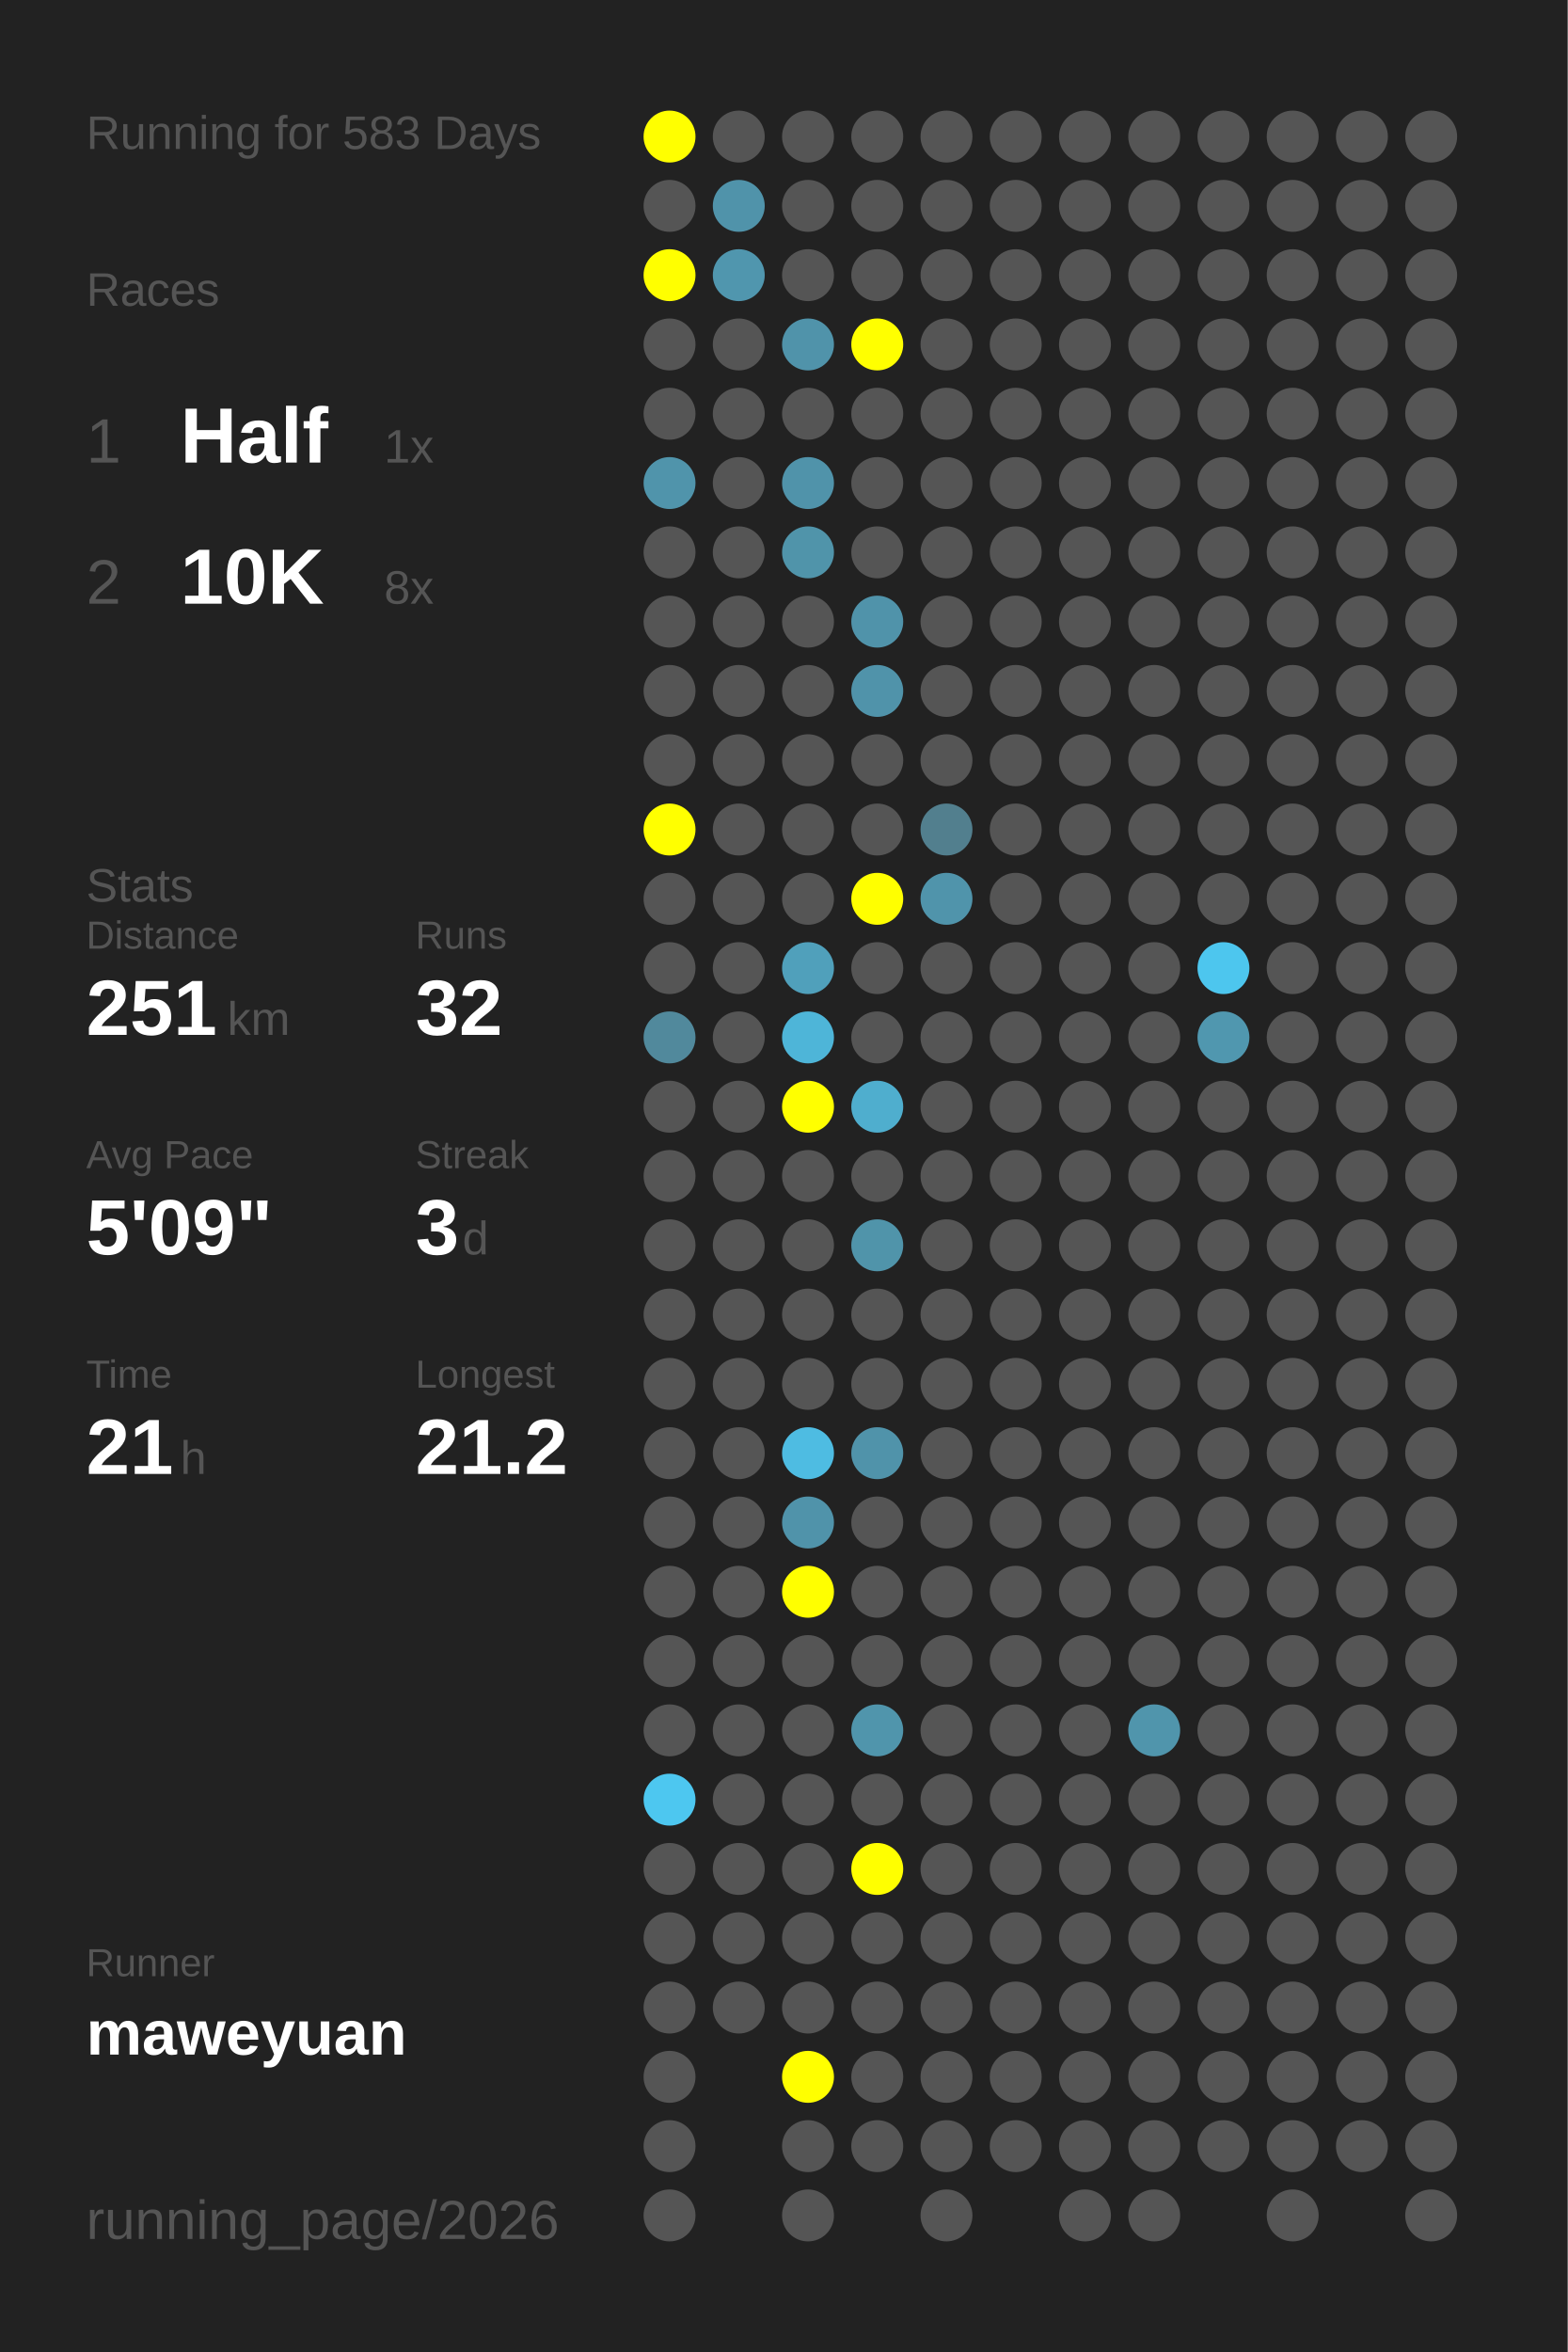
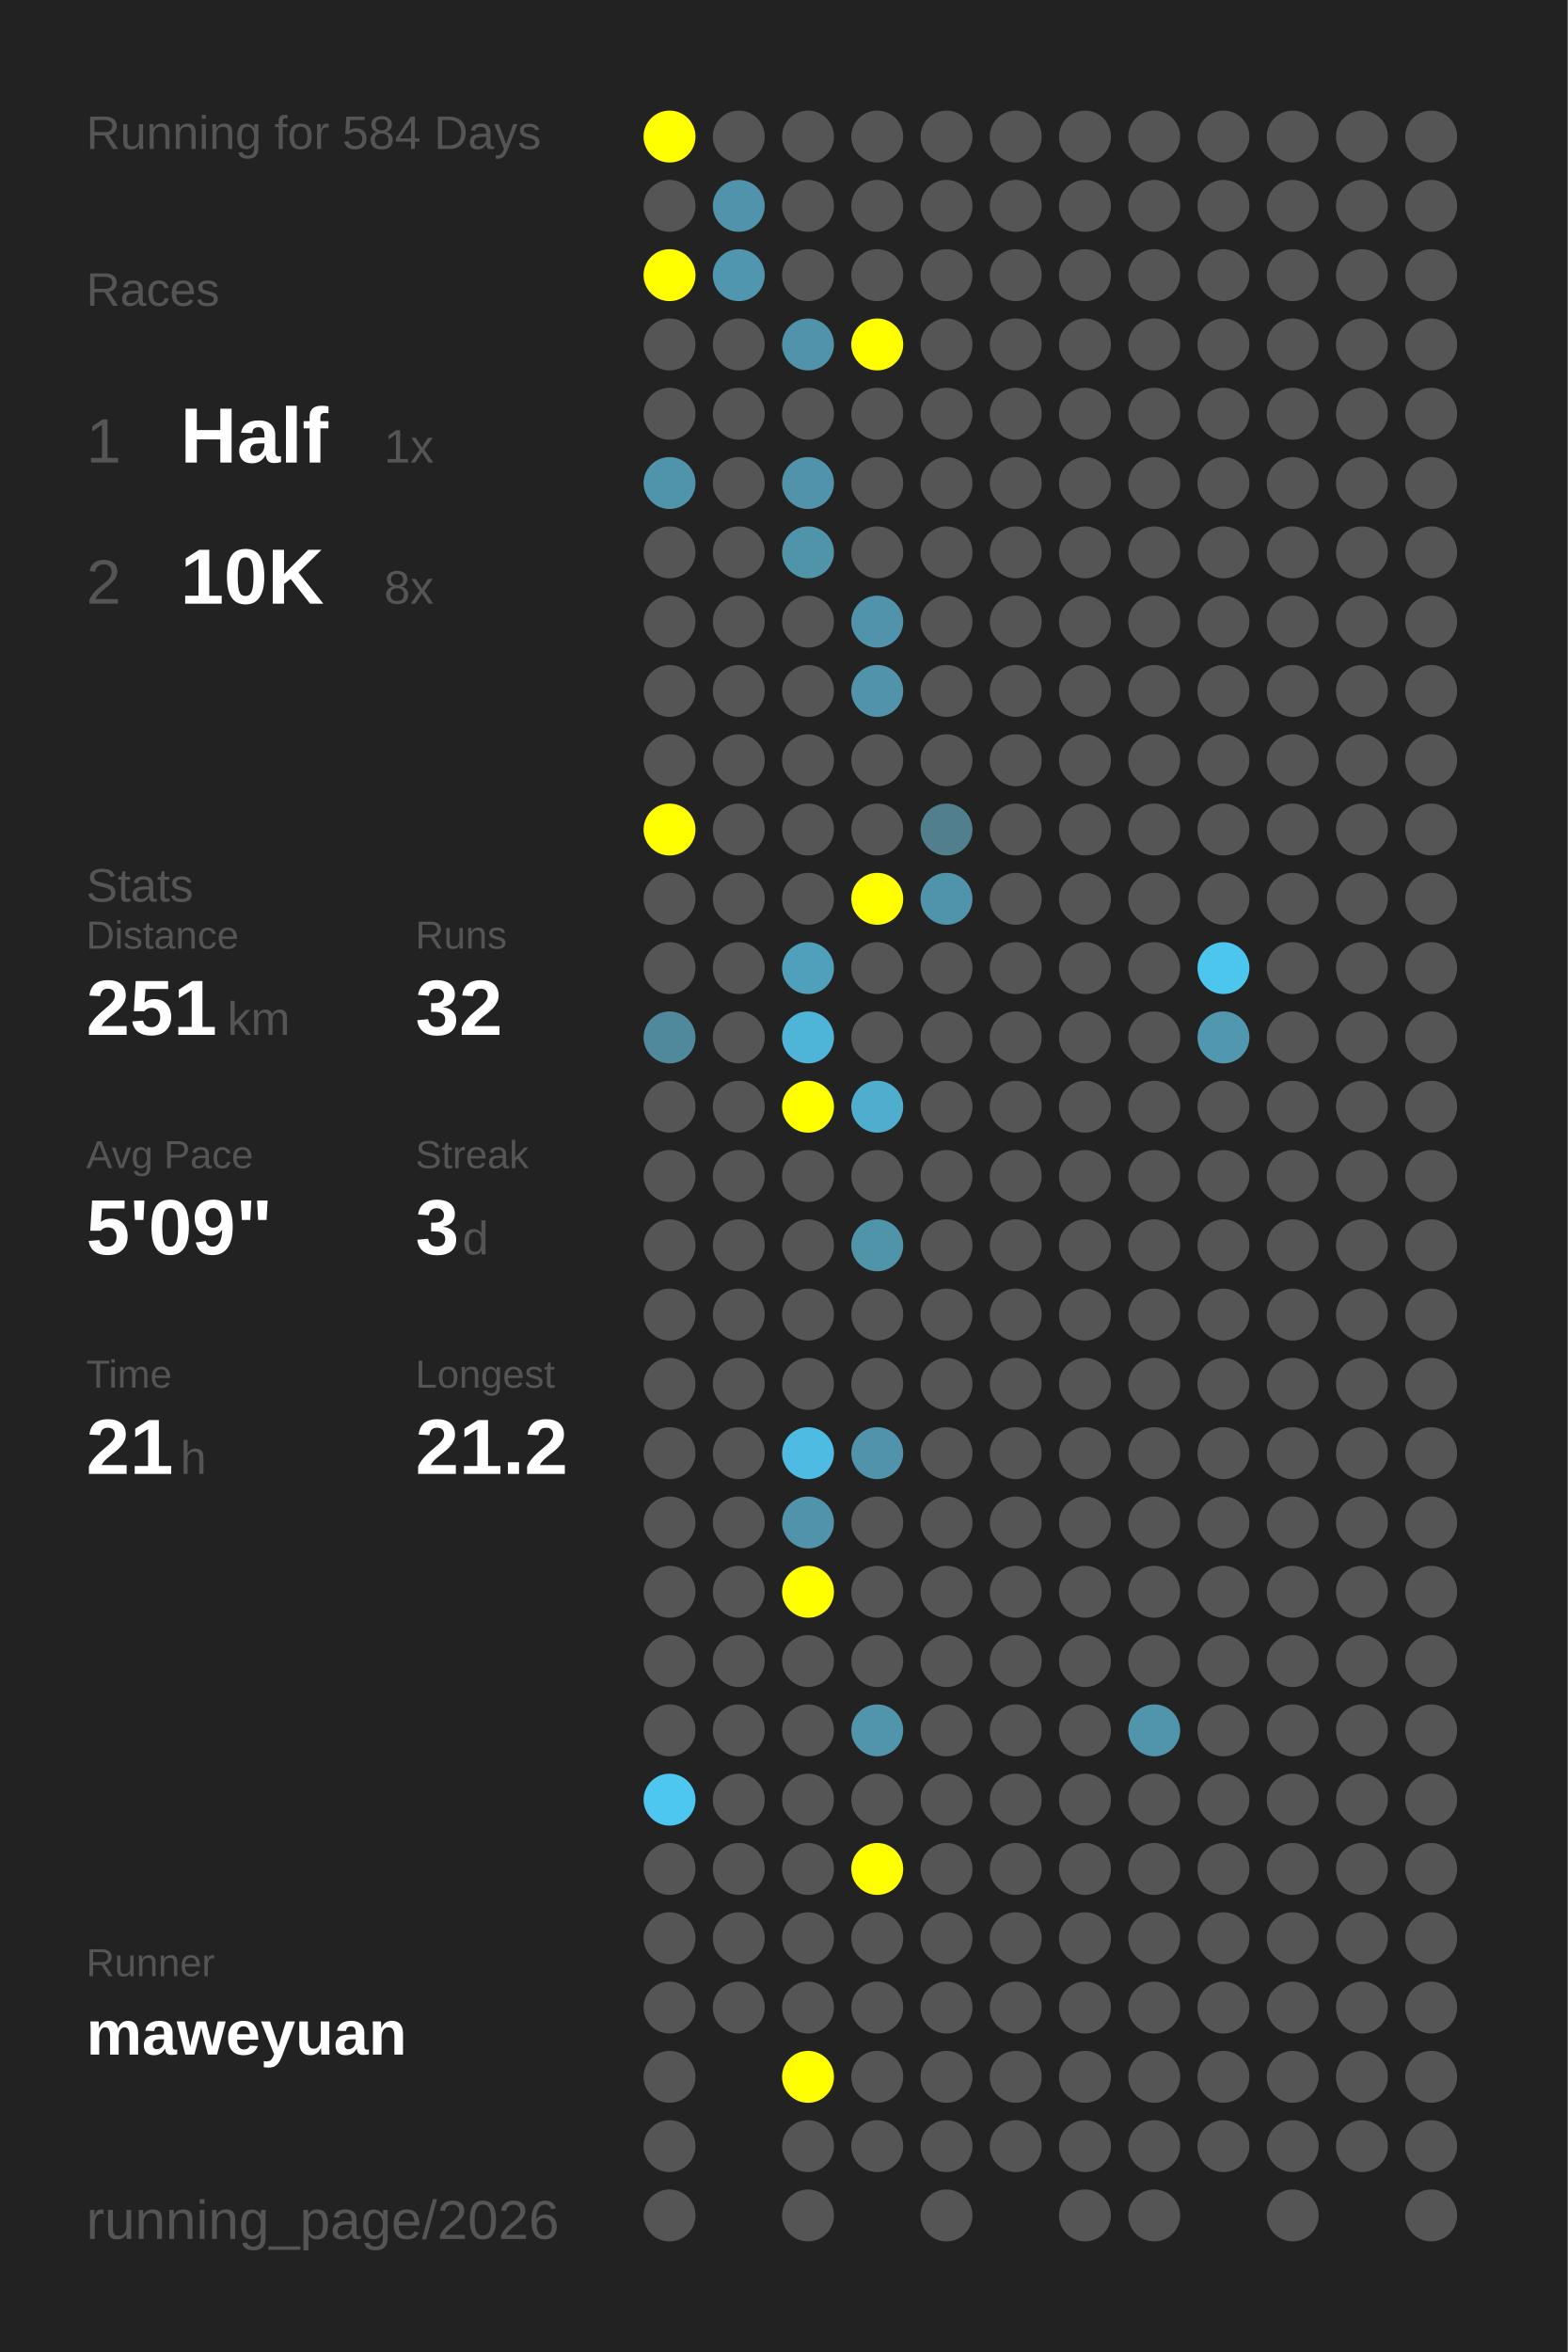
<svg xmlns="http://www.w3.org/2000/svg" baseProfile="full" height="300mm" version="1.1" viewBox="0,0,200,300" width="200mm">
  <defs />
  <rect fill="#222222" height="300" width="200" x="0" y="0" />
-   <text fill="#555555" style="font-size:6px; font-family:Arial;" x="11" y="19">Running for 583 Days</text>
+   <text fill="#555555" style="font-size:6px; font-family:Arial;" x="11" y="19">Running for 584 Days</text>
  <text fill="#555555" style="font-size:6px; font-family:Arial;" x="11" y="39">Races</text>
  <text fill="#555555" style="font-size:8px; font-family:Arial;" x="11" y="59">1</text>
  <text fill="#FFFFFF" style="font-size:10px; font-family:Arial; font-weight:bold;" x="23" y="59">Half</text>
  <text fill="#555555" style="font-size:6px; font-family:Arial;" x="49" y="59">1x</text>
  <text fill="#555555" style="font-size:8px; font-family:Arial;" x="11" y="77">2</text>
  <text fill="#FFFFFF" style="font-size:10px; font-family:Arial; font-weight:bold;" x="23" y="77">10K</text>
  <text fill="#555555" style="font-size:6px; font-family:Arial;" x="49" y="77">8x</text>
  <text fill="#555555" style="font-size:6px; font-family:Arial;" x="11" y="115">Stats</text>
  <text fill="#555555" style="font-size:5px; font-family:Arial;" x="11" y="121">Distance</text>
  <text fill="#FFFFFF" style="font-size:10px; font-family:Arial; font-weight:bold;" x="11" y="132">251</text>
  <text fill="#555555" style="font-size:6px; font-family:Arial;" x="29" y="132">km</text>
  <text fill="#555555" style="font-size:5px; font-family:Arial;" x="53" y="121">Runs</text>
  <text fill="#FFFFFF" style="font-size:10px; font-family:Arial; font-weight:bold;" x="53" y="132">32</text>
  <text fill="#555555" style="font-size:5px; font-family:Arial;" x="11" y="149">Avg Pace</text>
  <text fill="#FFFFFF" style="font-size:10px; font-family:Arial; font-weight:bold;" x="11" y="160">5'09"</text>
  <text fill="#555555" style="font-size:5px; font-family:Arial;" x="53" y="149">Streak</text>
  <text fill="#FFFFFF" style="font-size:10px; font-family:Arial; font-weight:bold;" x="53" y="160">3</text>
  <text fill="#555555" style="font-size:6px; font-family:Arial;" x="59" y="160">d</text>
  <text fill="#555555" style="font-size:5px; font-family:Arial;" x="11" y="177">Time</text>
  <text fill="#FFFFFF" style="font-size:10px; font-family:Arial; font-weight:bold;" x="11" y="188">21</text>
  <text fill="#555555" style="font-size:6px; font-family:Arial;" x="23" y="188">h</text>
  <text fill="#555555" style="font-size:5px; font-family:Arial;" x="53" y="177">Longest</text>
  <text fill="#FFFFFF" style="font-size:10px; font-family:Arial; font-weight:bold;" x="53" y="188">21.2</text>
  <text fill="#555555" style="font-size:5px; font-family:Arial;" x="11" y="252.065">Runner</text>
  <text fill="#FFFFFF" style="font-size:8px; font-family:Arial; font-weight:bold;" x="11" y="262.065">maweyuan</text>
  <text fill="#555555" style="font-size:7px; font-family:Arial;" x="11" y="285.581">running_page/2026</text>
  <circle cx="85.417" cy="17.419" fill="#FFFF00" r="3.312" />
  <circle cx="85.417" cy="26.258" fill="#555555" r="3.312" />
  <circle cx="85.417" cy="35.097" fill="#FFFF00" r="3.312" />
  <circle cx="85.417" cy="43.935" fill="#555555" r="3.312" />
  <circle cx="85.417" cy="52.774" fill="#555555" r="3.312" />
  <circle cx="85.417" cy="61.613" fill="#5094ab" r="3.312" />
  <circle cx="85.417" cy="70.452" fill="#555555" r="3.312" />
  <circle cx="85.417" cy="79.29" fill="#555555" r="3.312" />
  <circle cx="85.417" cy="88.129" fill="#555555" r="3.312" />
  <circle cx="85.417" cy="96.968" fill="#555555" r="3.312" />
  <circle cx="85.417" cy="105.806" fill="#FFFF00" r="3.312" />
  <circle cx="85.417" cy="114.645" fill="#555555" r="3.312" />
  <circle cx="85.417" cy="123.484" fill="#555555" r="3.312" />
  <circle cx="85.417" cy="132.323" fill="#51899c" r="3.312" />
  <circle cx="85.417" cy="141.161" fill="#555555" r="3.312" />
  <circle cx="85.417" cy="150" fill="#555555" r="3.312" />
  <circle cx="85.417" cy="158.839" fill="#555555" r="3.312" />
  <circle cx="85.417" cy="167.677" fill="#555555" r="3.312" />
  <circle cx="85.417" cy="176.516" fill="#555555" r="3.312" />
  <circle cx="85.417" cy="185.355" fill="#555555" r="3.312" />
  <circle cx="85.417" cy="194.194" fill="#555555" r="3.312" />
  <circle cx="85.417" cy="203.032" fill="#555555" r="3.312" />
  <circle cx="85.417" cy="211.871" fill="#555555" r="3.312" />
  <circle cx="85.417" cy="220.71" fill="#555555" r="3.312" />
  <circle cx="85.417" cy="229.548" fill="#4dc7f0" r="3.312" />
  <circle cx="85.417" cy="238.387" fill="#555555" r="3.312" />
  <circle cx="85.417" cy="247.226" fill="#555555" r="3.312" />
  <circle cx="85.417" cy="256.065" fill="#555555" r="3.312" />
  <circle cx="85.417" cy="264.903" fill="#555555" r="3.312" />
  <circle cx="85.417" cy="273.742" fill="#555555" r="3.312" />
  <circle cx="85.417" cy="282.581" fill="#555555" r="3.312" />
  <circle cx="94.25" cy="17.419" fill="#555555" r="3.312" />
  <circle cx="94.25" cy="26.258" fill="#5093aa" r="3.312" />
  <circle cx="94.25" cy="35.097" fill="#5096ae" r="3.312" />
  <circle cx="94.25" cy="43.935" fill="#555555" r="3.312" />
  <circle cx="94.25" cy="52.774" fill="#555555" r="3.312" />
  <circle cx="94.25" cy="61.613" fill="#555555" r="3.312" />
  <circle cx="94.25" cy="70.452" fill="#555555" r="3.312" />
  <circle cx="94.25" cy="79.29" fill="#555555" r="3.312" />
  <circle cx="94.25" cy="88.129" fill="#555555" r="3.312" />
  <circle cx="94.25" cy="96.968" fill="#555555" r="3.312" />
  <circle cx="94.25" cy="105.806" fill="#555555" r="3.312" />
  <circle cx="94.25" cy="114.645" fill="#555555" r="3.312" />
  <circle cx="94.25" cy="123.484" fill="#555555" r="3.312" />
  <circle cx="94.25" cy="132.323" fill="#555555" r="3.312" />
  <circle cx="94.25" cy="141.161" fill="#555555" r="3.312" />
  <circle cx="94.25" cy="150" fill="#555555" r="3.312" />
  <circle cx="94.25" cy="158.839" fill="#555555" r="3.312" />
  <circle cx="94.25" cy="167.677" fill="#555555" r="3.312" />
  <circle cx="94.25" cy="176.516" fill="#555555" r="3.312" />
  <circle cx="94.25" cy="185.355" fill="#555555" r="3.312" />
  <circle cx="94.25" cy="194.194" fill="#555555" r="3.312" />
  <circle cx="94.25" cy="203.032" fill="#555555" r="3.312" />
  <circle cx="94.25" cy="211.871" fill="#555555" r="3.312" />
  <circle cx="94.25" cy="220.71" fill="#555555" r="3.312" />
  <circle cx="94.25" cy="229.548" fill="#555555" r="3.312" />
  <circle cx="94.25" cy="238.387" fill="#555555" r="3.312" />
  <circle cx="94.25" cy="247.226" fill="#555555" r="3.312" />
  <circle cx="94.25" cy="256.065" fill="#555555" r="3.312" />
  <circle cx="103.083" cy="17.419" fill="#555555" r="3.312" />
  <circle cx="103.083" cy="26.258" fill="#555555" r="3.312" />
  <circle cx="103.083" cy="35.097" fill="#555555" r="3.312" />
  <circle cx="103.083" cy="43.935" fill="#5093aa" r="3.312" />
  <circle cx="103.083" cy="52.774" fill="#555555" r="3.312" />
  <circle cx="103.083" cy="61.613" fill="#5093aa" r="3.312" />
  <circle cx="103.083" cy="70.452" fill="#5094aa" r="3.312" />
  <circle cx="103.083" cy="79.29" fill="#555555" r="3.312" />
  <circle cx="103.083" cy="88.129" fill="#555555" r="3.312" />
  <circle cx="103.083" cy="96.968" fill="#555555" r="3.312" />
  <circle cx="103.083" cy="105.806" fill="#555555" r="3.312" />
  <circle cx="103.083" cy="114.645" fill="#555555" r="3.312" />
  <circle cx="103.083" cy="123.484" fill="#50a0bb" r="3.312" />
  <circle cx="103.083" cy="132.323" fill="#4eb5d8" r="3.312" />
  <circle cx="103.083" cy="141.161" fill="#FFFF00" r="3.312" />
  <circle cx="103.083" cy="150" fill="#555555" r="3.312" />
  <circle cx="103.083" cy="158.839" fill="#555555" r="3.312" />
  <circle cx="103.083" cy="167.677" fill="#555555" r="3.312" />
  <circle cx="103.083" cy="176.516" fill="#555555" r="3.312" />
  <circle cx="103.083" cy="185.355" fill="#4ebce2" r="3.312" />
  <circle cx="103.083" cy="194.194" fill="#5093aa" r="3.312" />
  <circle cx="103.083" cy="203.032" fill="#FFFF00" r="3.312" />
  <circle cx="103.083" cy="211.871" fill="#555555" r="3.312" />
  <circle cx="103.083" cy="220.71" fill="#555555" r="3.312" />
  <circle cx="103.083" cy="229.548" fill="#555555" r="3.312" />
  <circle cx="103.083" cy="238.387" fill="#555555" r="3.312" />
  <circle cx="103.083" cy="247.226" fill="#555555" r="3.312" />
  <circle cx="103.083" cy="256.065" fill="#555555" r="3.312" />
  <circle cx="103.083" cy="264.903" fill="#FFFF00" r="3.312" />
  <circle cx="103.083" cy="273.742" fill="#555555" r="3.312" />
  <circle cx="103.083" cy="282.581" fill="#555555" r="3.312" />
  <circle cx="111.917" cy="17.419" fill="#555555" r="3.312" />
  <circle cx="111.917" cy="26.258" fill="#555555" r="3.312" />
  <circle cx="111.917" cy="35.097" fill="#555555" r="3.312" />
  <circle cx="111.917" cy="43.935" fill="#FFFF00" r="3.312" />
  <circle cx="111.917" cy="52.774" fill="#555555" r="3.312" />
  <circle cx="111.917" cy="61.613" fill="#555555" r="3.312" />
  <circle cx="111.917" cy="70.452" fill="#555555" r="3.312" />
  <circle cx="111.917" cy="79.29" fill="#5093aa" r="3.312" />
  <circle cx="111.917" cy="88.129" fill="#5093aa" r="3.312" />
  <circle cx="111.917" cy="96.968" fill="#555555" r="3.312" />
  <circle cx="111.917" cy="105.806" fill="#555555" r="3.312" />
  <circle cx="111.917" cy="114.645" fill="#FFFF00" r="3.312" />
  <circle cx="111.917" cy="123.484" fill="#555555" r="3.312" />
  <circle cx="111.917" cy="132.323" fill="#555555" r="3.312" />
  <circle cx="111.917" cy="141.161" fill="#4faece" r="3.312" />
  <circle cx="111.917" cy="150" fill="#555555" r="3.312" />
  <circle cx="111.917" cy="158.839" fill="#5094aa" r="3.312" />
  <circle cx="111.917" cy="167.677" fill="#555555" r="3.312" />
  <circle cx="111.917" cy="176.516" fill="#555555" r="3.312" />
  <circle cx="111.917" cy="185.355" fill="#5093aa" r="3.312" />
  <circle cx="111.917" cy="194.194" fill="#555555" r="3.312" />
  <circle cx="111.917" cy="203.032" fill="#555555" r="3.312" />
  <circle cx="111.917" cy="211.871" fill="#555555" r="3.312" />
  <circle cx="111.917" cy="220.71" fill="#5095ac" r="3.312" />
  <circle cx="111.917" cy="229.548" fill="#555555" r="3.312" />
  <circle cx="111.917" cy="238.387" fill="#FFFF00" r="3.312" />
  <circle cx="111.917" cy="247.226" fill="#555555" r="3.312" />
  <circle cx="111.917" cy="256.065" fill="#555555" r="3.312" />
  <circle cx="111.917" cy="264.903" fill="#555555" r="3.312" />
  <circle cx="111.917" cy="273.742" fill="#555555" r="3.312" />
  <circle cx="120.75" cy="17.419" fill="#555555" r="3.312" />
  <circle cx="120.75" cy="26.258" fill="#555555" r="3.312" />
  <circle cx="120.75" cy="35.097" fill="#555555" r="3.312" />
  <circle cx="120.75" cy="43.935" fill="#555555" r="3.312" />
  <circle cx="120.75" cy="52.774" fill="#555555" r="3.312" />
  <circle cx="120.75" cy="61.613" fill="#555555" r="3.312" />
  <circle cx="120.75" cy="70.452" fill="#555555" r="3.312" />
  <circle cx="120.75" cy="79.29" fill="#555555" r="3.312" />
  <circle cx="120.75" cy="88.129" fill="#555555" r="3.312" />
  <circle cx="120.75" cy="96.968" fill="#555555" r="3.312" />
  <circle cx="120.75" cy="105.806" fill="#527f8e" r="3.312" />
  <circle cx="120.75" cy="114.645" fill="#5094ab" r="3.312" />
  <circle cx="120.75" cy="123.484" fill="#555555" r="3.312" />
  <circle cx="120.75" cy="132.323" fill="#555555" r="3.312" />
  <circle cx="120.75" cy="141.161" fill="#555555" r="3.312" />
  <circle cx="120.75" cy="150" fill="#555555" r="3.312" />
  <circle cx="120.75" cy="158.839" fill="#555555" r="3.312" />
  <circle cx="120.75" cy="167.677" fill="#555555" r="3.312" />
  <circle cx="120.75" cy="176.516" fill="#555555" r="3.312" />
  <circle cx="120.75" cy="185.355" fill="#555555" r="3.312" />
  <circle cx="120.75" cy="194.194" fill="#555555" r="3.312" />
  <circle cx="120.75" cy="203.032" fill="#555555" r="3.312" />
  <circle cx="120.75" cy="211.871" fill="#555555" r="3.312" />
  <circle cx="120.75" cy="220.71" fill="#555555" r="3.312" />
  <circle cx="120.75" cy="229.548" fill="#555555" r="3.312" />
  <circle cx="120.75" cy="238.387" fill="#555555" r="3.312" />
  <circle cx="120.75" cy="247.226" fill="#555555" r="3.312" />
  <circle cx="120.75" cy="256.065" fill="#555555" r="3.312" />
  <circle cx="120.75" cy="264.903" fill="#555555" r="3.312" />
  <circle cx="120.75" cy="273.742" fill="#555555" r="3.312" />
  <circle cx="120.75" cy="282.581" fill="#555555" r="3.312" />
  <circle cx="129.583" cy="17.419" fill="#555555" r="3.312" />
  <circle cx="129.583" cy="26.258" fill="#555555" r="3.312" />
  <circle cx="129.583" cy="35.097" fill="#555555" r="3.312" />
  <circle cx="129.583" cy="43.935" fill="#555555" r="3.312" />
  <circle cx="129.583" cy="52.774" fill="#555555" r="3.312" />
  <circle cx="129.583" cy="61.613" fill="#555555" r="3.312" />
  <circle cx="129.583" cy="70.452" fill="#555555" r="3.312" />
  <circle cx="129.583" cy="79.29" fill="#555555" r="3.312" />
  <circle cx="129.583" cy="88.129" fill="#555555" r="3.312" />
  <circle cx="129.583" cy="96.968" fill="#555555" r="3.312" />
  <circle cx="129.583" cy="105.806" fill="#555555" r="3.312" />
  <circle cx="129.583" cy="114.645" fill="#555555" r="3.312" />
  <circle cx="129.583" cy="123.484" fill="#555555" r="3.312" />
  <circle cx="129.583" cy="132.323" fill="#555555" r="3.312" />
  <circle cx="129.583" cy="141.161" fill="#555555" r="3.312" />
  <circle cx="129.583" cy="150" fill="#555555" r="3.312" />
  <circle cx="129.583" cy="158.839" fill="#555555" r="3.312" />
  <circle cx="129.583" cy="167.677" fill="#555555" r="3.312" />
  <circle cx="129.583" cy="176.516" fill="#555555" r="3.312" />
  <circle cx="129.583" cy="185.355" fill="#555555" r="3.312" />
  <circle cx="129.583" cy="194.194" fill="#555555" r="3.312" />
  <circle cx="129.583" cy="203.032" fill="#555555" r="3.312" />
  <circle cx="129.583" cy="211.871" fill="#555555" r="3.312" />
  <circle cx="129.583" cy="220.71" fill="#555555" r="3.312" />
  <circle cx="129.583" cy="229.548" fill="#555555" r="3.312" />
  <circle cx="129.583" cy="238.387" fill="#555555" r="3.312" />
  <circle cx="129.583" cy="247.226" fill="#555555" r="3.312" />
  <circle cx="129.583" cy="256.065" fill="#555555" r="3.312" />
  <circle cx="129.583" cy="264.903" fill="#555555" r="3.312" />
  <circle cx="129.583" cy="273.742" fill="#555555" r="3.312" />
  <circle cx="138.417" cy="17.419" fill="#555555" r="3.312" />
  <circle cx="138.417" cy="26.258" fill="#555555" r="3.312" />
  <circle cx="138.417" cy="35.097" fill="#555555" r="3.312" />
  <circle cx="138.417" cy="43.935" fill="#555555" r="3.312" />
  <circle cx="138.417" cy="52.774" fill="#555555" r="3.312" />
  <circle cx="138.417" cy="61.613" fill="#555555" r="3.312" />
  <circle cx="138.417" cy="70.452" fill="#555555" r="3.312" />
  <circle cx="138.417" cy="79.29" fill="#555555" r="3.312" />
  <circle cx="138.417" cy="88.129" fill="#555555" r="3.312" />
  <circle cx="138.417" cy="96.968" fill="#555555" r="3.312" />
  <circle cx="138.417" cy="105.806" fill="#555555" r="3.312" />
  <circle cx="138.417" cy="114.645" fill="#555555" r="3.312" />
  <circle cx="138.417" cy="123.484" fill="#555555" r="3.312" />
  <circle cx="138.417" cy="132.323" fill="#555555" r="3.312" />
  <circle cx="138.417" cy="141.161" fill="#555555" r="3.312" />
  <circle cx="138.417" cy="150" fill="#555555" r="3.312" />
  <circle cx="138.417" cy="158.839" fill="#555555" r="3.312" />
  <circle cx="138.417" cy="167.677" fill="#555555" r="3.312" />
  <circle cx="138.417" cy="176.516" fill="#555555" r="3.312" />
  <circle cx="138.417" cy="185.355" fill="#555555" r="3.312" />
  <circle cx="138.417" cy="194.194" fill="#555555" r="3.312" />
  <circle cx="138.417" cy="203.032" fill="#555555" r="3.312" />
  <circle cx="138.417" cy="211.871" fill="#555555" r="3.312" />
  <circle cx="138.417" cy="220.71" fill="#555555" r="3.312" />
  <circle cx="138.417" cy="229.548" fill="#555555" r="3.312" />
  <circle cx="138.417" cy="238.387" fill="#555555" r="3.312" />
  <circle cx="138.417" cy="247.226" fill="#555555" r="3.312" />
  <circle cx="138.417" cy="256.065" fill="#555555" r="3.312" />
  <circle cx="138.417" cy="264.903" fill="#555555" r="3.312" />
  <circle cx="138.417" cy="273.742" fill="#555555" r="3.312" />
  <circle cx="138.417" cy="282.581" fill="#555555" r="3.312" />
  <circle cx="147.25" cy="17.419" fill="#555555" r="3.312" />
  <circle cx="147.25" cy="26.258" fill="#555555" r="3.312" />
  <circle cx="147.25" cy="35.097" fill="#555555" r="3.312" />
  <circle cx="147.25" cy="43.935" fill="#555555" r="3.312" />
  <circle cx="147.25" cy="52.774" fill="#555555" r="3.312" />
  <circle cx="147.25" cy="61.613" fill="#555555" r="3.312" />
  <circle cx="147.25" cy="70.452" fill="#555555" r="3.312" />
  <circle cx="147.25" cy="79.29" fill="#555555" r="3.312" />
  <circle cx="147.25" cy="88.129" fill="#555555" r="3.312" />
  <circle cx="147.25" cy="96.968" fill="#555555" r="3.312" />
  <circle cx="147.25" cy="105.806" fill="#555555" r="3.312" />
  <circle cx="147.25" cy="114.645" fill="#555555" r="3.312" />
  <circle cx="147.25" cy="123.484" fill="#555555" r="3.312" />
  <circle cx="147.25" cy="132.323" fill="#555555" r="3.312" />
  <circle cx="147.25" cy="141.161" fill="#555555" r="3.312" />
  <circle cx="147.25" cy="150" fill="#555555" r="3.312" />
  <circle cx="147.25" cy="158.839" fill="#555555" r="3.312" />
  <circle cx="147.25" cy="167.677" fill="#555555" r="3.312" />
  <circle cx="147.25" cy="176.516" fill="#555555" r="3.312" />
  <circle cx="147.25" cy="185.355" fill="#555555" r="3.312" />
  <circle cx="147.25" cy="194.194" fill="#555555" r="3.312" />
  <circle cx="147.25" cy="203.032" fill="#555555" r="3.312" />
  <circle cx="147.25" cy="211.871" fill="#555555" r="3.312" />
  <circle cx="147.25" cy="220.71" fill="#5095ac" r="3.312" />
  <circle cx="147.25" cy="229.548" fill="#555555" r="3.312" />
  <circle cx="147.25" cy="238.387" fill="#555555" r="3.312" />
  <circle cx="147.25" cy="247.226" fill="#555555" r="3.312" />
  <circle cx="147.25" cy="256.065" fill="#555555" r="3.312" />
  <circle cx="147.25" cy="264.903" fill="#555555" r="3.312" />
  <circle cx="147.25" cy="273.742" fill="#555555" r="3.312" />
  <circle cx="147.25" cy="282.581" fill="#555555" r="3.312" />
  <circle cx="156.083" cy="17.419" fill="#555555" r="3.312" />
  <circle cx="156.083" cy="26.258" fill="#555555" r="3.312" />
  <circle cx="156.083" cy="35.097" fill="#555555" r="3.312" />
  <circle cx="156.083" cy="43.935" fill="#555555" r="3.312" />
  <circle cx="156.083" cy="52.774" fill="#555555" r="3.312" />
  <circle cx="156.083" cy="61.613" fill="#555555" r="3.312" />
  <circle cx="156.083" cy="70.452" fill="#555555" r="3.312" />
  <circle cx="156.083" cy="79.29" fill="#555555" r="3.312" />
  <circle cx="156.083" cy="88.129" fill="#555555" r="3.312" />
  <circle cx="156.083" cy="96.968" fill="#555555" r="3.312" />
  <circle cx="156.083" cy="105.806" fill="#555555" r="3.312" />
  <circle cx="156.083" cy="114.645" fill="#555555" r="3.312" />
  <circle cx="156.083" cy="123.484" fill="#4dc6ee" r="3.312" />
  <circle cx="156.083" cy="132.323" fill="#5097af" r="3.312" />
  <circle cx="156.083" cy="141.161" fill="#555555" r="3.312" />
  <circle cx="156.083" cy="150" fill="#555555" r="3.312" />
  <circle cx="156.083" cy="158.839" fill="#555555" r="3.312" />
  <circle cx="156.083" cy="167.677" fill="#555555" r="3.312" />
  <circle cx="156.083" cy="176.516" fill="#555555" r="3.312" />
  <circle cx="156.083" cy="185.355" fill="#555555" r="3.312" />
  <circle cx="156.083" cy="194.194" fill="#555555" r="3.312" />
  <circle cx="156.083" cy="203.032" fill="#555555" r="3.312" />
  <circle cx="156.083" cy="211.871" fill="#555555" r="3.312" />
  <circle cx="156.083" cy="220.71" fill="#555555" r="3.312" />
  <circle cx="156.083" cy="229.548" fill="#555555" r="3.312" />
  <circle cx="156.083" cy="238.387" fill="#555555" r="3.312" />
  <circle cx="156.083" cy="247.226" fill="#555555" r="3.312" />
  <circle cx="156.083" cy="256.065" fill="#555555" r="3.312" />
  <circle cx="156.083" cy="264.903" fill="#555555" r="3.312" />
  <circle cx="156.083" cy="273.742" fill="#555555" r="3.312" />
  <circle cx="164.917" cy="17.419" fill="#555555" r="3.312" />
  <circle cx="164.917" cy="26.258" fill="#555555" r="3.312" />
  <circle cx="164.917" cy="35.097" fill="#555555" r="3.312" />
  <circle cx="164.917" cy="43.935" fill="#555555" r="3.312" />
  <circle cx="164.917" cy="52.774" fill="#555555" r="3.312" />
  <circle cx="164.917" cy="61.613" fill="#555555" r="3.312" />
  <circle cx="164.917" cy="70.452" fill="#555555" r="3.312" />
  <circle cx="164.917" cy="79.29" fill="#555555" r="3.312" />
  <circle cx="164.917" cy="88.129" fill="#555555" r="3.312" />
  <circle cx="164.917" cy="96.968" fill="#555555" r="3.312" />
  <circle cx="164.917" cy="105.806" fill="#555555" r="3.312" />
  <circle cx="164.917" cy="114.645" fill="#555555" r="3.312" />
  <circle cx="164.917" cy="123.484" fill="#555555" r="3.312" />
  <circle cx="164.917" cy="132.323" fill="#555555" r="3.312" />
  <circle cx="164.917" cy="141.161" fill="#555555" r="3.312" />
  <circle cx="164.917" cy="150" fill="#555555" r="3.312" />
  <circle cx="164.917" cy="158.839" fill="#555555" r="3.312" />
  <circle cx="164.917" cy="167.677" fill="#555555" r="3.312" />
  <circle cx="164.917" cy="176.516" fill="#555555" r="3.312" />
  <circle cx="164.917" cy="185.355" fill="#555555" r="3.312" />
  <circle cx="164.917" cy="194.194" fill="#555555" r="3.312" />
  <circle cx="164.917" cy="203.032" fill="#555555" r="3.312" />
  <circle cx="164.917" cy="211.871" fill="#555555" r="3.312" />
  <circle cx="164.917" cy="220.71" fill="#555555" r="3.312" />
  <circle cx="164.917" cy="229.548" fill="#555555" r="3.312" />
  <circle cx="164.917" cy="238.387" fill="#555555" r="3.312" />
  <circle cx="164.917" cy="247.226" fill="#555555" r="3.312" />
  <circle cx="164.917" cy="256.065" fill="#555555" r="3.312" />
  <circle cx="164.917" cy="264.903" fill="#555555" r="3.312" />
  <circle cx="164.917" cy="273.742" fill="#555555" r="3.312" />
  <circle cx="164.917" cy="282.581" fill="#555555" r="3.312" />
  <circle cx="173.75" cy="17.419" fill="#555555" r="3.312" />
  <circle cx="173.75" cy="26.258" fill="#555555" r="3.312" />
  <circle cx="173.75" cy="35.097" fill="#555555" r="3.312" />
  <circle cx="173.75" cy="43.935" fill="#555555" r="3.312" />
  <circle cx="173.75" cy="52.774" fill="#555555" r="3.312" />
  <circle cx="173.75" cy="61.613" fill="#555555" r="3.312" />
  <circle cx="173.75" cy="70.452" fill="#555555" r="3.312" />
  <circle cx="173.75" cy="79.29" fill="#555555" r="3.312" />
  <circle cx="173.75" cy="88.129" fill="#555555" r="3.312" />
  <circle cx="173.75" cy="96.968" fill="#555555" r="3.312" />
  <circle cx="173.75" cy="105.806" fill="#555555" r="3.312" />
  <circle cx="173.75" cy="114.645" fill="#555555" r="3.312" />
  <circle cx="173.75" cy="123.484" fill="#555555" r="3.312" />
  <circle cx="173.75" cy="132.323" fill="#555555" r="3.312" />
  <circle cx="173.75" cy="141.161" fill="#555555" r="3.312" />
  <circle cx="173.75" cy="150" fill="#555555" r="3.312" />
  <circle cx="173.75" cy="158.839" fill="#555555" r="3.312" />
  <circle cx="173.75" cy="167.677" fill="#555555" r="3.312" />
  <circle cx="173.75" cy="176.516" fill="#555555" r="3.312" />
  <circle cx="173.75" cy="185.355" fill="#555555" r="3.312" />
  <circle cx="173.75" cy="194.194" fill="#555555" r="3.312" />
  <circle cx="173.75" cy="203.032" fill="#555555" r="3.312" />
  <circle cx="173.75" cy="211.871" fill="#555555" r="3.312" />
  <circle cx="173.75" cy="220.71" fill="#555555" r="3.312" />
  <circle cx="173.75" cy="229.548" fill="#555555" r="3.312" />
  <circle cx="173.75" cy="238.387" fill="#555555" r="3.312" />
  <circle cx="173.75" cy="247.226" fill="#555555" r="3.312" />
  <circle cx="173.75" cy="256.065" fill="#555555" r="3.312" />
  <circle cx="173.75" cy="264.903" fill="#555555" r="3.312" />
  <circle cx="173.75" cy="273.742" fill="#555555" r="3.312" />
  <circle cx="182.583" cy="17.419" fill="#555555" r="3.312" />
  <circle cx="182.583" cy="26.258" fill="#555555" r="3.312" />
  <circle cx="182.583" cy="35.097" fill="#555555" r="3.312" />
  <circle cx="182.583" cy="43.935" fill="#555555" r="3.312" />
  <circle cx="182.583" cy="52.774" fill="#555555" r="3.312" />
  <circle cx="182.583" cy="61.613" fill="#555555" r="3.312" />
  <circle cx="182.583" cy="70.452" fill="#555555" r="3.312" />
  <circle cx="182.583" cy="79.29" fill="#555555" r="3.312" />
  <circle cx="182.583" cy="88.129" fill="#555555" r="3.312" />
  <circle cx="182.583" cy="96.968" fill="#555555" r="3.312" />
  <circle cx="182.583" cy="105.806" fill="#555555" r="3.312" />
  <circle cx="182.583" cy="114.645" fill="#555555" r="3.312" />
  <circle cx="182.583" cy="123.484" fill="#555555" r="3.312" />
  <circle cx="182.583" cy="132.323" fill="#555555" r="3.312" />
  <circle cx="182.583" cy="141.161" fill="#555555" r="3.312" />
  <circle cx="182.583" cy="150" fill="#555555" r="3.312" />
  <circle cx="182.583" cy="158.839" fill="#555555" r="3.312" />
  <circle cx="182.583" cy="167.677" fill="#555555" r="3.312" />
  <circle cx="182.583" cy="176.516" fill="#555555" r="3.312" />
  <circle cx="182.583" cy="185.355" fill="#555555" r="3.312" />
  <circle cx="182.583" cy="194.194" fill="#555555" r="3.312" />
  <circle cx="182.583" cy="203.032" fill="#555555" r="3.312" />
  <circle cx="182.583" cy="211.871" fill="#555555" r="3.312" />
  <circle cx="182.583" cy="220.71" fill="#555555" r="3.312" />
  <circle cx="182.583" cy="229.548" fill="#555555" r="3.312" />
  <circle cx="182.583" cy="238.387" fill="#555555" r="3.312" />
  <circle cx="182.583" cy="247.226" fill="#555555" r="3.312" />
  <circle cx="182.583" cy="256.065" fill="#555555" r="3.312" />
  <circle cx="182.583" cy="264.903" fill="#555555" r="3.312" />
  <circle cx="182.583" cy="273.742" fill="#555555" r="3.312" />
  <circle cx="182.583" cy="282.581" fill="#555555" r="3.312" />
</svg>
